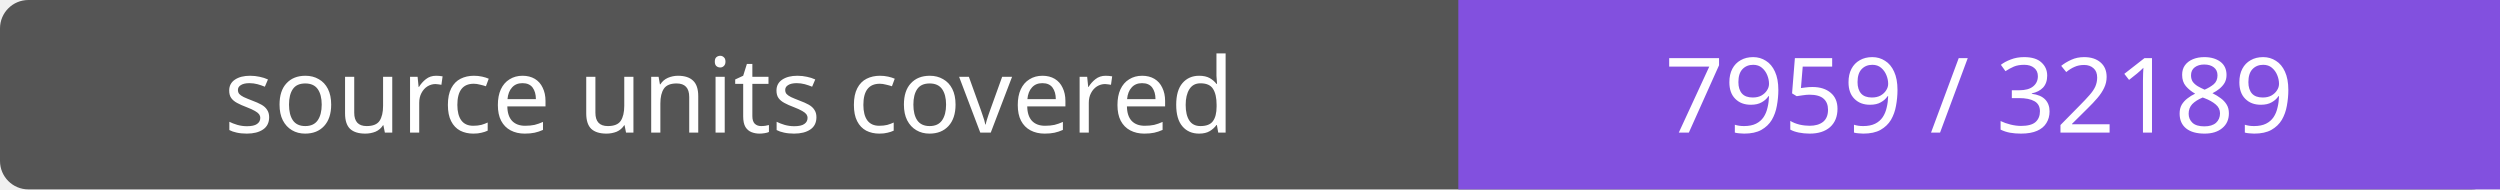
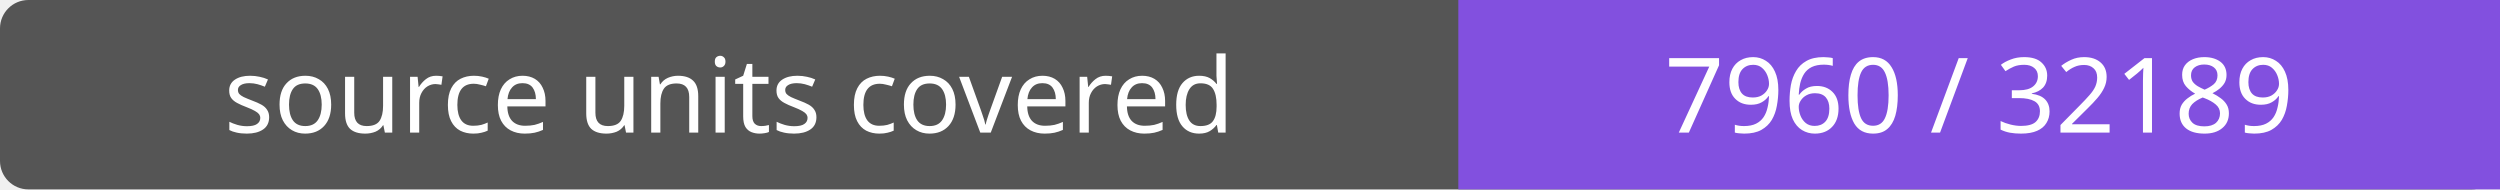
- <svg xmlns="http://www.w3.org/2000/svg" width="264" height="20" role="img" aria-label="source units covered: 7959 / 32189">
+ <svg xmlns="http://www.w3.org/2000/svg" width="264" height="20" role="img" aria-label="source units covered: 7960 / 32189">
  <rect width="264" height="20" rx="3" fill="#555" />
  <path fill="#8250df" d="M154 0h110v20H154z" />
  <g fill="#fff" text-anchor="middle" font-family="Verdana,sans-serif" font-size="11">
    <text x="77.0" y="14">source units covered</text>
-     <text x="209.0" y="14">7959 / 32189</text>
+     <text x="209.0" y="14">7960 / 32189</text>
  </g>
</svg>
